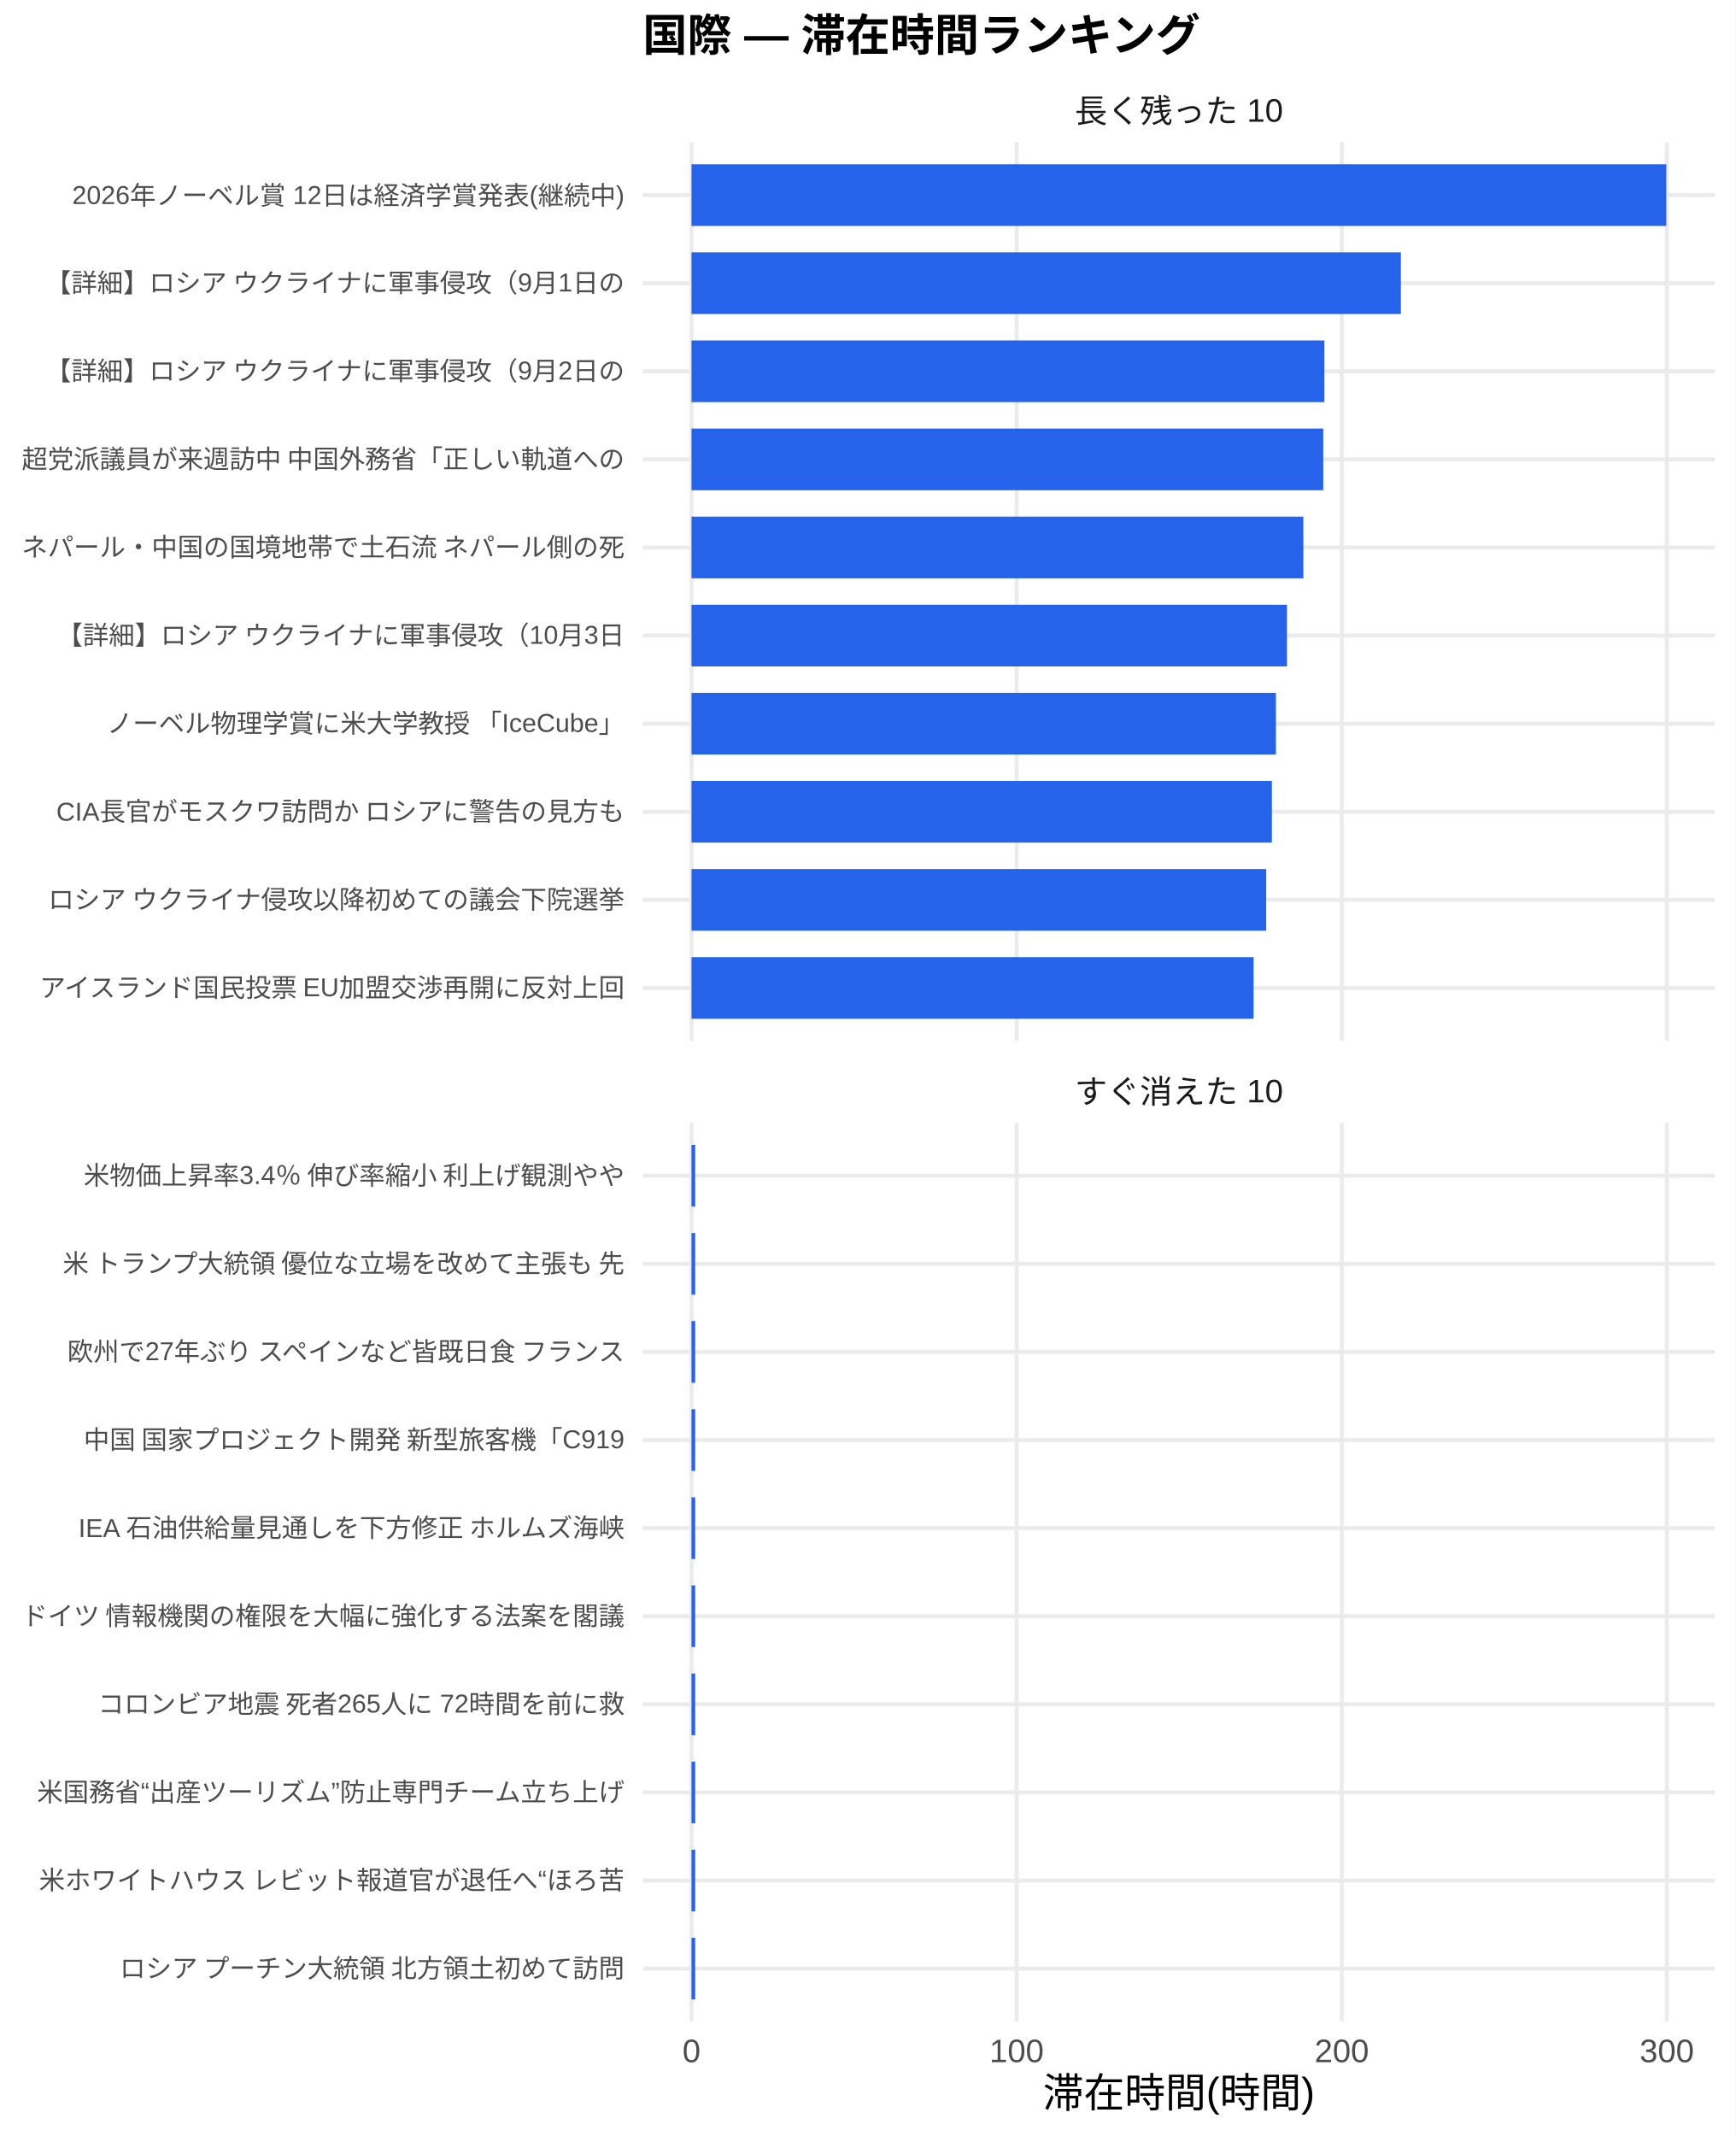
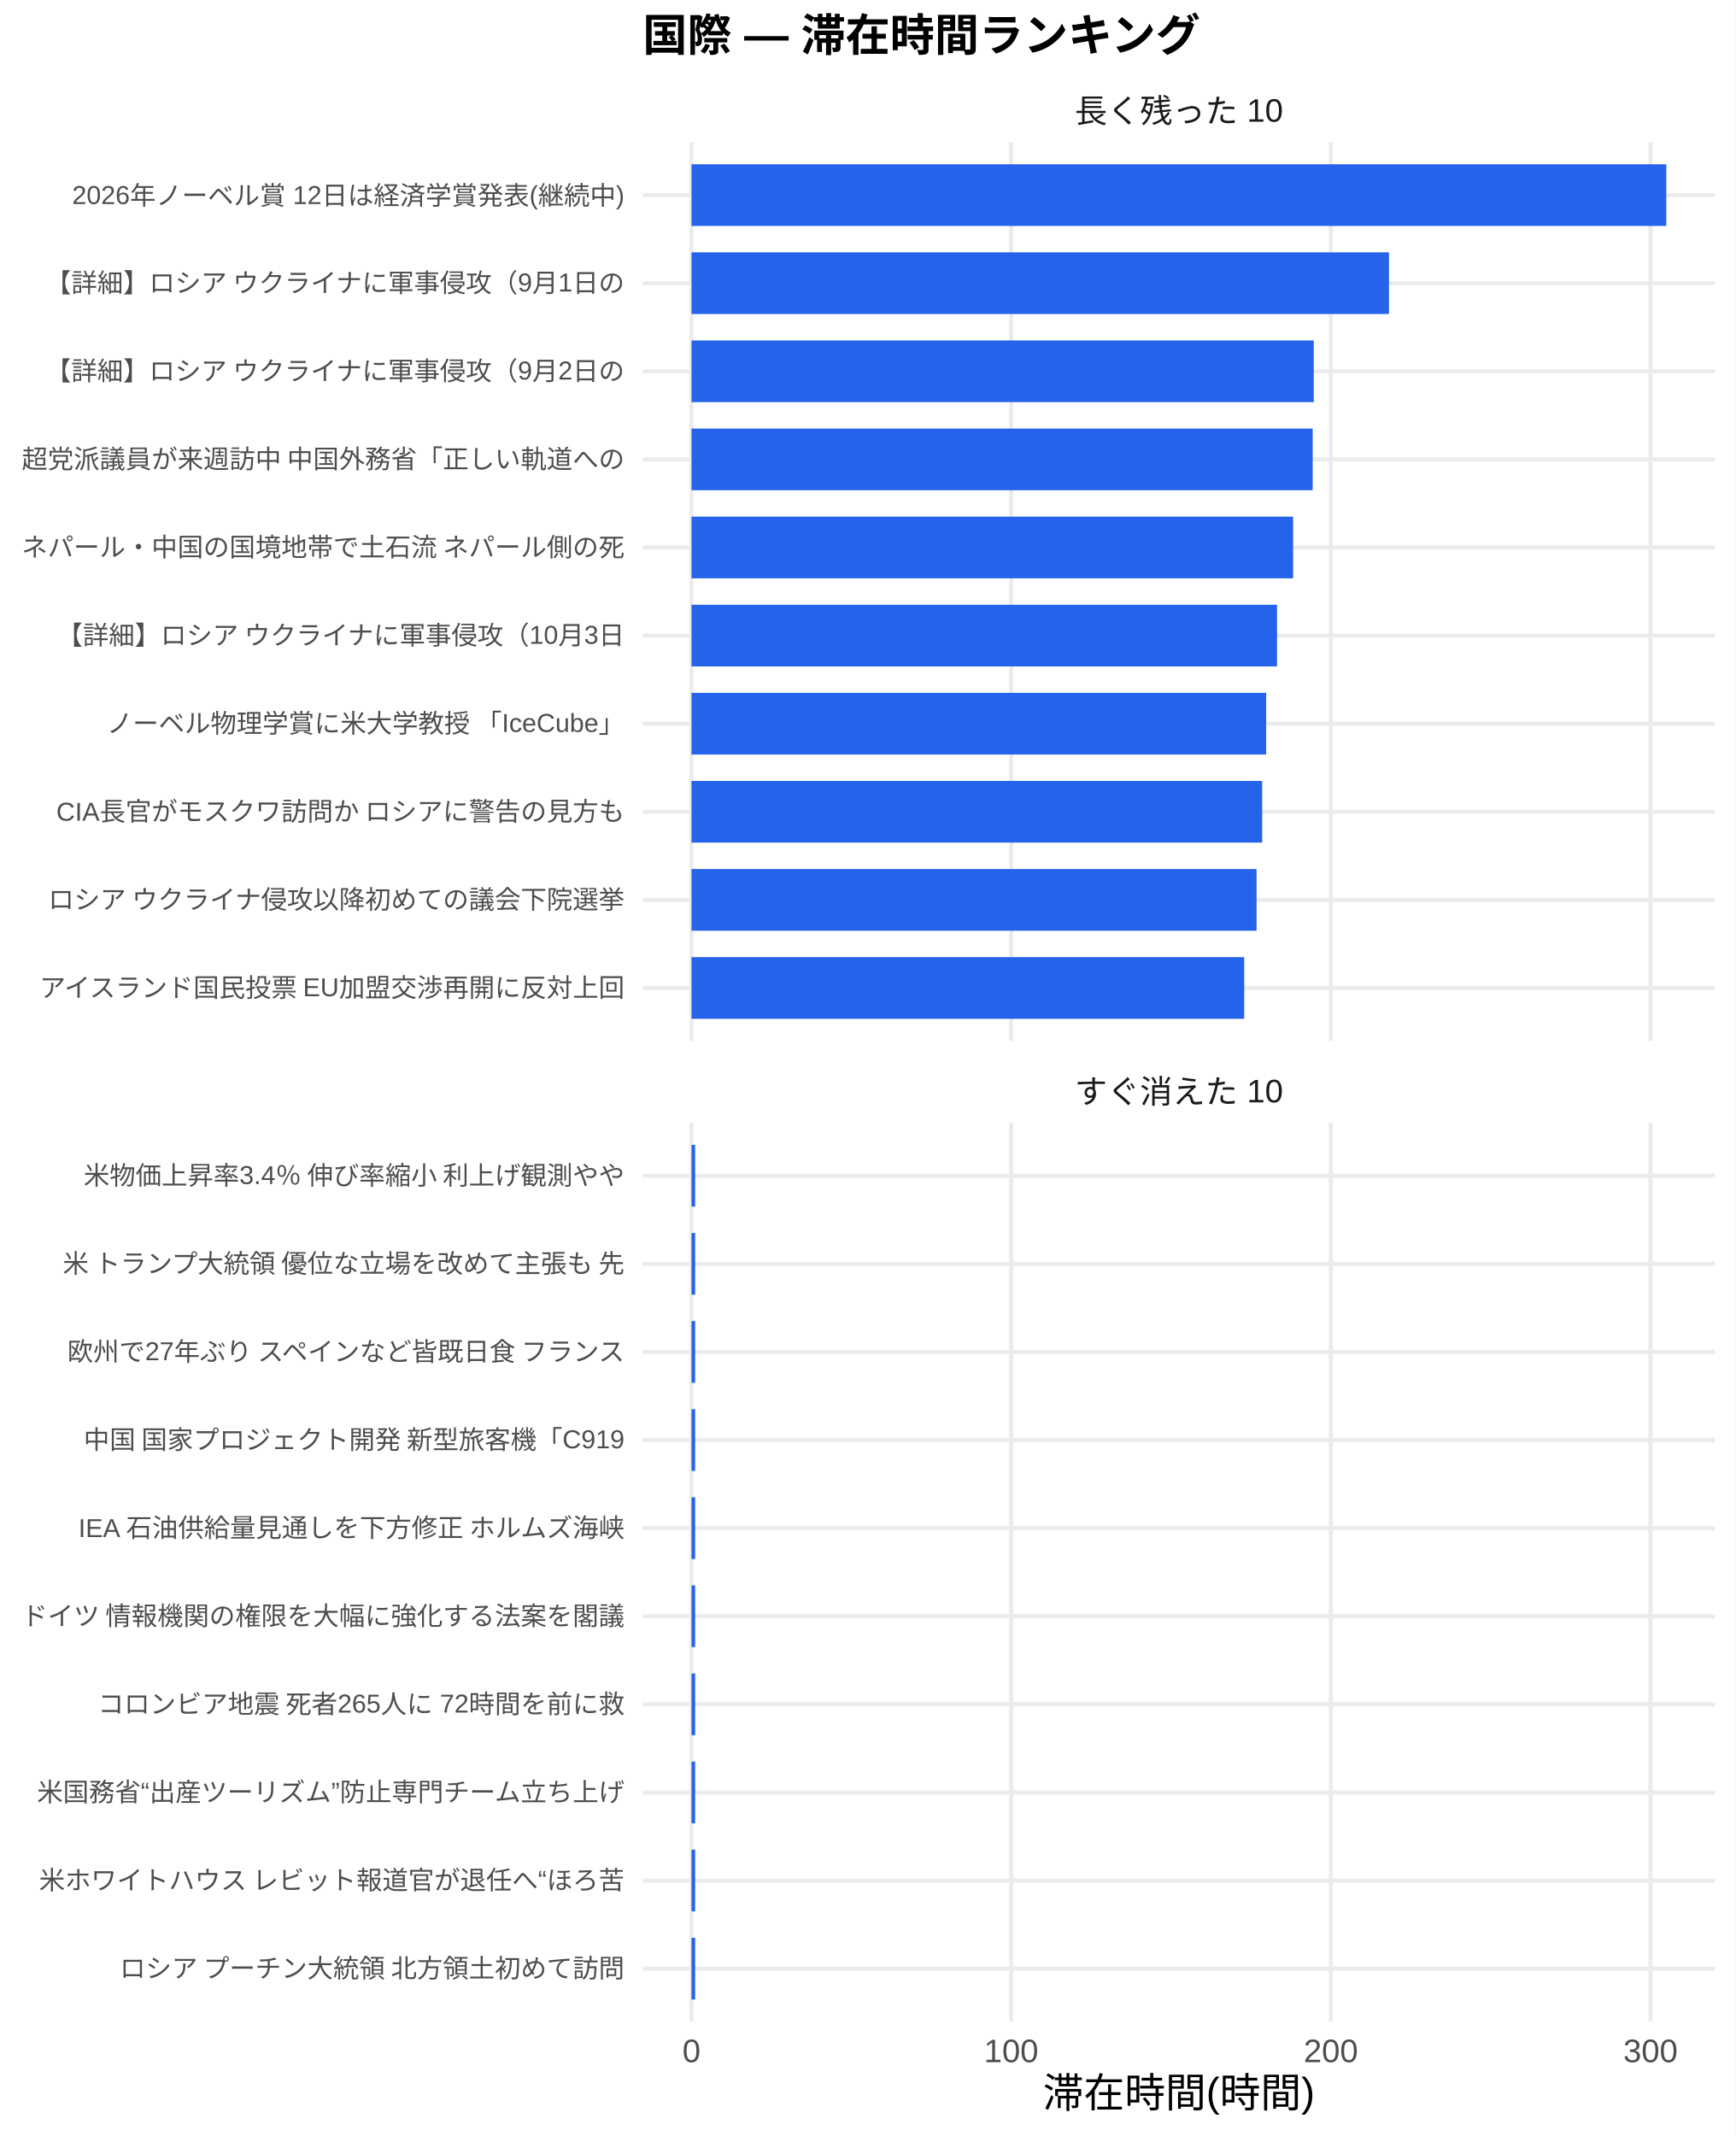
<svg xmlns="http://www.w3.org/2000/svg" width="468.00pt" height="576.00pt" viewBox="0 0 468.00 576.00">
  <g class="svglite">
    <defs>
      <style type="text/css">
    .svglite line, .svglite polyline, .svglite polygon, .svglite path, .svglite rect, .svglite circle {
      fill: none;
      stroke: #000000;
      stroke-linecap: round;
      stroke-linejoin: round;
      stroke-miterlimit: 10.00;
    }
    .svglite text {
      white-space: pre;
    }
    .svglite g.glyphgroup path {
      fill: inherit;
      stroke: none;
    }
  </style>
    </defs>
    <rect width="100%" height="100%" style="stroke: none; fill: #FFFFFF;" />
    <defs>
      <clipPath id="cpMC4wMHw0NjguMDB8MC4wMHw1NzYuMDA=">
        <rect x="0.00" y="0.00" width="468.00" height="576.00" />
      </clipPath>
    </defs>
    <g clip-path="url(#cpMC4wMHw0NjguMDB8MC4wMHw1NzYuMDA=)">
      <rect x="0.00" y="0.00" width="468.00" height="576.00" style="stroke-width: 1.07; stroke: none; fill: #FFFFFF;" />
    </g>
    <defs>
      <clipPath id="cpMTczLjM1fDQ2Mi41MnwzOC4zNnwyODAuNjc=">
        <rect x="173.35" y="38.36" width="289.17" height="242.31" />
      </clipPath>
    </defs>
    <g clip-path="url(#cpMTczLjM1fDQ2Mi41MnwzOC4zNnwyODAuNjc=)">
      <polyline points="173.35,266.42 462.52,266.42 " style="stroke-width: 1.07; stroke: #EBEBEB; stroke-linecap: butt;" />
      <polyline points="173.35,242.66 462.52,242.66 " style="stroke-width: 1.07; stroke: #EBEBEB; stroke-linecap: butt;" />
      <polyline points="173.35,218.91 462.52,218.91 " style="stroke-width: 1.07; stroke: #EBEBEB; stroke-linecap: butt;" />
      <polyline points="173.35,195.15 462.52,195.15 " style="stroke-width: 1.07; stroke: #EBEBEB; stroke-linecap: butt;" />
      <polyline points="173.35,171.39 462.52,171.39 " style="stroke-width: 1.07; stroke: #EBEBEB; stroke-linecap: butt;" />
      <polyline points="173.35,147.64 462.52,147.64 " style="stroke-width: 1.07; stroke: #EBEBEB; stroke-linecap: butt;" />
      <polyline points="173.35,123.88 462.52,123.88 " style="stroke-width: 1.07; stroke: #EBEBEB; stroke-linecap: butt;" />
      <polyline points="173.35,100.13 462.52,100.13 " style="stroke-width: 1.07; stroke: #EBEBEB; stroke-linecap: butt;" />
      <polyline points="173.35,76.37 462.52,76.37 " style="stroke-width: 1.07; stroke: #EBEBEB; stroke-linecap: butt;" />
      <polyline points="173.35,52.61 462.52,52.61 " style="stroke-width: 1.07; stroke: #EBEBEB; stroke-linecap: butt;" />
      <polyline points="186.49,280.67 186.49,38.36 " style="stroke-width: 1.07; stroke: #EBEBEB; stroke-linecap: butt;" />
-       <polyline points="274.17,280.67 274.17,38.36 " style="stroke-width: 1.07; stroke: #EBEBEB; stroke-linecap: butt;" />
-       <polyline points="361.85,280.67 361.85,38.36 " style="stroke-width: 1.07; stroke: #EBEBEB; stroke-linecap: butt;" />
-       <polyline points="449.52,280.67 449.52,38.36 " style="stroke-width: 1.07; stroke: #EBEBEB; stroke-linecap: butt;" />
+       <polyline points="272.70,280.67 272.70,38.36 " style="stroke-width: 1.07; stroke: #EBEBEB; stroke-linecap: butt;" />
+       <polyline points="358.91,280.67 358.91,38.36 " style="stroke-width: 1.07; stroke: #EBEBEB; stroke-linecap: butt;" />
+       <polyline points="445.12,280.67 445.12,38.36 " style="stroke-width: 1.07; stroke: #EBEBEB; stroke-linecap: butt;" />
      <rect x="186.49" y="44.30" width="262.88" height="16.63" style="stroke-width: 1.07; stroke: none; stroke-linecap: butt; stroke-linejoin: miter; fill: #2563EB;" />
-       <rect x="186.49" y="68.05" width="191.30" height="16.63" style="stroke-width: 1.07; stroke: none; stroke-linecap: butt; stroke-linejoin: miter; fill: #2563EB;" />
-       <rect x="186.49" y="91.81" width="170.68" height="16.63" style="stroke-width: 1.07; stroke: none; stroke-linecap: butt; stroke-linejoin: miter; fill: #2563EB;" />
-       <rect x="186.49" y="115.57" width="170.37" height="16.63" style="stroke-width: 1.07; stroke: none; stroke-linecap: butt; stroke-linejoin: miter; fill: #2563EB;" />
-       <rect x="186.49" y="139.32" width="165.01" height="16.63" style="stroke-width: 1.07; stroke: none; stroke-linecap: butt; stroke-linejoin: miter; fill: #2563EB;" />
-       <rect x="186.49" y="163.08" width="160.59" height="16.63" style="stroke-width: 1.07; stroke: none; stroke-linecap: butt; stroke-linejoin: miter; fill: #2563EB;" />
-       <rect x="186.49" y="186.84" width="157.61" height="16.63" style="stroke-width: 1.07; stroke: none; stroke-linecap: butt; stroke-linejoin: miter; fill: #2563EB;" />
-       <rect x="186.49" y="210.59" width="156.52" height="16.63" style="stroke-width: 1.07; stroke: none; stroke-linecap: butt; stroke-linejoin: miter; fill: #2563EB;" />
-       <rect x="186.49" y="234.35" width="154.98" height="16.63" style="stroke-width: 1.07; stroke: none; stroke-linecap: butt; stroke-linejoin: miter; fill: #2563EB;" />
-       <rect x="186.49" y="258.10" width="151.59" height="16.63" style="stroke-width: 1.07; stroke: none; stroke-linecap: butt; stroke-linejoin: miter; fill: #2563EB;" />
+       <rect x="186.49" y="68.05" width="188.10" height="16.63" style="stroke-width: 1.07; stroke: none; stroke-linecap: butt; stroke-linejoin: miter; fill: #2563EB;" />
+       <rect x="186.49" y="91.81" width="167.82" height="16.63" style="stroke-width: 1.07; stroke: none; stroke-linecap: butt; stroke-linejoin: miter; fill: #2563EB;" />
+       <rect x="186.49" y="115.57" width="167.52" height="16.63" style="stroke-width: 1.07; stroke: none; stroke-linecap: butt; stroke-linejoin: miter; fill: #2563EB;" />
+       <rect x="186.49" y="139.32" width="162.25" height="16.63" style="stroke-width: 1.07; stroke: none; stroke-linecap: butt; stroke-linejoin: miter; fill: #2563EB;" />
+       <rect x="186.49" y="163.08" width="157.91" height="16.63" style="stroke-width: 1.07; stroke: none; stroke-linecap: butt; stroke-linejoin: miter; fill: #2563EB;" />
+       <rect x="186.49" y="186.84" width="154.98" height="16.63" style="stroke-width: 1.07; stroke: none; stroke-linecap: butt; stroke-linejoin: miter; fill: #2563EB;" />
+       <rect x="186.49" y="210.59" width="153.90" height="16.63" style="stroke-width: 1.07; stroke: none; stroke-linecap: butt; stroke-linejoin: miter; fill: #2563EB;" />
+       <rect x="186.49" y="234.35" width="152.39" height="16.63" style="stroke-width: 1.07; stroke: none; stroke-linecap: butt; stroke-linejoin: miter; fill: #2563EB;" />
+       <rect x="186.49" y="258.10" width="149.06" height="16.63" style="stroke-width: 1.07; stroke: none; stroke-linecap: butt; stroke-linejoin: miter; fill: #2563EB;" />
    </g>
    <g clip-path="url(#cpMC4wMHw0NjguMDB8MC4wMHw1NzYuMDA=)">
</g>
    <defs>
      <clipPath id="cpMTczLjM1fDQ2Mi41MnwzMDIuODB8NTQ1LjEy">
        <rect x="173.35" y="302.80" width="289.17" height="242.31" />
      </clipPath>
    </defs>
    <g clip-path="url(#cpMTczLjM1fDQ2Mi41MnwzMDIuODB8NTQ1LjEy)">
      <polyline points="173.35,530.86 462.52,530.86 " style="stroke-width: 1.07; stroke: #EBEBEB; stroke-linecap: butt;" />
      <polyline points="173.35,507.11 462.52,507.11 " style="stroke-width: 1.07; stroke: #EBEBEB; stroke-linecap: butt;" />
      <polyline points="173.35,483.35 462.52,483.35 " style="stroke-width: 1.07; stroke: #EBEBEB; stroke-linecap: butt;" />
      <polyline points="173.35,459.59 462.52,459.59 " style="stroke-width: 1.07; stroke: #EBEBEB; stroke-linecap: butt;" />
      <polyline points="173.35,435.84 462.52,435.84 " style="stroke-width: 1.07; stroke: #EBEBEB; stroke-linecap: butt;" />
      <polyline points="173.35,412.08 462.52,412.08 " style="stroke-width: 1.07; stroke: #EBEBEB; stroke-linecap: butt;" />
      <polyline points="173.35,388.33 462.52,388.33 " style="stroke-width: 1.07; stroke: #EBEBEB; stroke-linecap: butt;" />
      <polyline points="173.35,364.57 462.52,364.57 " style="stroke-width: 1.07; stroke: #EBEBEB; stroke-linecap: butt;" />
      <polyline points="173.35,340.81 462.52,340.81 " style="stroke-width: 1.07; stroke: #EBEBEB; stroke-linecap: butt;" />
      <polyline points="173.35,317.06 462.52,317.06 " style="stroke-width: 1.07; stroke: #EBEBEB; stroke-linecap: butt;" />
      <polyline points="186.49,545.12 186.49,302.80 " style="stroke-width: 1.07; stroke: #EBEBEB; stroke-linecap: butt;" />
-       <polyline points="274.17,545.12 274.17,302.80 " style="stroke-width: 1.07; stroke: #EBEBEB; stroke-linecap: butt;" />
-       <polyline points="361.85,545.12 361.85,302.80 " style="stroke-width: 1.07; stroke: #EBEBEB; stroke-linecap: butt;" />
-       <polyline points="449.52,545.12 449.52,302.80 " style="stroke-width: 1.07; stroke: #EBEBEB; stroke-linecap: butt;" />
-       <rect x="186.49" y="308.74" width="0.99" height="16.63" style="stroke-width: 1.07; stroke: none; stroke-linecap: butt; stroke-linejoin: miter; fill: #2563EB;" />
-       <rect x="186.49" y="332.50" width="0.99" height="16.63" style="stroke-width: 1.07; stroke: none; stroke-linecap: butt; stroke-linejoin: miter; fill: #2563EB;" />
-       <rect x="186.49" y="356.25" width="0.99" height="16.63" style="stroke-width: 1.07; stroke: none; stroke-linecap: butt; stroke-linejoin: miter; fill: #2563EB;" />
-       <rect x="186.49" y="380.01" width="0.99" height="16.63" style="stroke-width: 1.07; stroke: none; stroke-linecap: butt; stroke-linejoin: miter; fill: #2563EB;" />
-       <rect x="186.49" y="403.77" width="0.99" height="16.63" style="stroke-width: 1.07; stroke: none; stroke-linecap: butt; stroke-linejoin: miter; fill: #2563EB;" />
-       <rect x="186.49" y="427.52" width="0.99" height="16.63" style="stroke-width: 1.07; stroke: none; stroke-linecap: butt; stroke-linejoin: miter; fill: #2563EB;" />
-       <rect x="186.49" y="451.28" width="0.99" height="16.63" style="stroke-width: 1.07; stroke: none; stroke-linecap: butt; stroke-linejoin: miter; fill: #2563EB;" />
-       <rect x="186.49" y="475.04" width="0.99" height="16.63" style="stroke-width: 1.07; stroke: none; stroke-linecap: butt; stroke-linejoin: miter; fill: #2563EB;" />
-       <rect x="186.49" y="498.79" width="0.99" height="16.63" style="stroke-width: 1.07; stroke: none; stroke-linecap: butt; stroke-linejoin: miter; fill: #2563EB;" />
-       <rect x="186.49" y="522.55" width="0.99" height="16.63" style="stroke-width: 1.07; stroke: none; stroke-linecap: butt; stroke-linejoin: miter; fill: #2563EB;" />
+       <polyline points="272.70,545.12 272.70,302.80 " style="stroke-width: 1.07; stroke: #EBEBEB; stroke-linecap: butt;" />
+       <polyline points="358.91,545.12 358.91,302.80 " style="stroke-width: 1.07; stroke: #EBEBEB; stroke-linecap: butt;" />
+       <polyline points="445.12,545.12 445.12,302.80 " style="stroke-width: 1.07; stroke: #EBEBEB; stroke-linecap: butt;" />
+       <rect x="186.49" y="308.74" width="0.98" height="16.63" style="stroke-width: 1.07; stroke: none; stroke-linecap: butt; stroke-linejoin: miter; fill: #2563EB;" />
+       <rect x="186.49" y="332.50" width="0.98" height="16.63" style="stroke-width: 1.07; stroke: none; stroke-linecap: butt; stroke-linejoin: miter; fill: #2563EB;" />
+       <rect x="186.49" y="356.25" width="0.98" height="16.63" style="stroke-width: 1.07; stroke: none; stroke-linecap: butt; stroke-linejoin: miter; fill: #2563EB;" />
+       <rect x="186.49" y="380.01" width="0.98" height="16.63" style="stroke-width: 1.07; stroke: none; stroke-linecap: butt; stroke-linejoin: miter; fill: #2563EB;" />
+       <rect x="186.49" y="403.77" width="0.98" height="16.63" style="stroke-width: 1.07; stroke: none; stroke-linecap: butt; stroke-linejoin: miter; fill: #2563EB;" />
+       <rect x="186.49" y="427.52" width="0.98" height="16.63" style="stroke-width: 1.07; stroke: none; stroke-linecap: butt; stroke-linejoin: miter; fill: #2563EB;" />
+       <rect x="186.49" y="451.28" width="0.98" height="16.63" style="stroke-width: 1.07; stroke: none; stroke-linecap: butt; stroke-linejoin: miter; fill: #2563EB;" />
+       <rect x="186.49" y="475.04" width="0.98" height="16.63" style="stroke-width: 1.07; stroke: none; stroke-linecap: butt; stroke-linejoin: miter; fill: #2563EB;" />
+       <rect x="186.49" y="498.79" width="0.98" height="16.63" style="stroke-width: 1.07; stroke: none; stroke-linecap: butt; stroke-linejoin: miter; fill: #2563EB;" />
+       <rect x="186.49" y="522.55" width="0.98" height="16.63" style="stroke-width: 1.07; stroke: none; stroke-linecap: butt; stroke-linejoin: miter; fill: #2563EB;" />
    </g>
    <g clip-path="url(#cpMC4wMHw0NjguMDB8MC4wMHw1NzYuMDA=)">
</g>
    <defs>
      <clipPath id="cpMTczLjM1fDQ2Mi41MnwyODYuMTV8MzAyLjgw">
        <rect x="173.35" y="286.15" width="289.17" height="16.65" />
      </clipPath>
    </defs>
    <g clip-path="url(#cpMTczLjM1fDQ2Mi41MnwyODYuMTV8MzAyLjgw)">
      <text x="317.93" y="297.50" text-anchor="middle" style="font-size: 8.80px;fill: #1A1A1A; font-family: &quot;Liberation Sans&quot;;" textLength="56.20px" lengthAdjust="spacingAndGlyphs">すぐ消えた 10</text>
    </g>
    <g clip-path="url(#cpMC4wMHw0NjguMDB8MC4wMHw1NzYuMDA=)">
</g>
    <defs>
      <clipPath id="cpMTczLjM1fDQ2Mi41MnwyMS43MXwzOC4zNg==">
        <rect x="173.35" y="21.71" width="289.17" height="16.65" />
      </clipPath>
    </defs>
    <g clip-path="url(#cpMTczLjM1fDQ2Mi41MnwyMS43MXwzOC4zNg==)">
      <text x="317.93" y="33.06" text-anchor="middle" style="font-size: 8.80px;fill: #1A1A1A; font-family: &quot;Liberation Sans&quot;;" textLength="56.20px" lengthAdjust="spacingAndGlyphs">長く残った 10</text>
    </g>
    <g clip-path="url(#cpMC4wMHw0NjguMDB8MC4wMHw1NzYuMDA=)">
      <text x="186.49" y="556.10" text-anchor="middle" style="font-size: 8.80px;fill: #4D4D4D; font-family: &quot;Liberation Sans&quot;;" textLength="4.89px" lengthAdjust="spacingAndGlyphs">0</text>
-       <text x="274.17" y="556.10" text-anchor="middle" style="font-size: 8.80px;fill: #4D4D4D; font-family: &quot;Liberation Sans&quot;;" textLength="14.67px" lengthAdjust="spacingAndGlyphs">100</text>
-       <text x="361.85" y="556.10" text-anchor="middle" style="font-size: 8.80px;fill: #4D4D4D; font-family: &quot;Liberation Sans&quot;;" textLength="14.67px" lengthAdjust="spacingAndGlyphs">200</text>
-       <text x="449.52" y="556.10" text-anchor="middle" style="font-size: 8.80px;fill: #4D4D4D; font-family: &quot;Liberation Sans&quot;;" textLength="14.67px" lengthAdjust="spacingAndGlyphs">300</text>
+       <text x="272.70" y="556.10" text-anchor="middle" style="font-size: 8.80px;fill: #4D4D4D; font-family: &quot;Liberation Sans&quot;;" textLength="14.67px" lengthAdjust="spacingAndGlyphs">100</text>
+       <text x="358.91" y="556.10" text-anchor="middle" style="font-size: 8.80px;fill: #4D4D4D; font-family: &quot;Liberation Sans&quot;;" textLength="14.67px" lengthAdjust="spacingAndGlyphs">200</text>
+       <text x="445.12" y="556.10" text-anchor="middle" style="font-size: 8.80px;fill: #4D4D4D; font-family: &quot;Liberation Sans&quot;;" textLength="14.67px" lengthAdjust="spacingAndGlyphs">300</text>
      <text x="168.42" y="268.83" text-anchor="end" style="font-size: 7.00px;fill: #4D4D4D; font-family: &quot;Liberation Sans&quot;;" textLength="158.67px" lengthAdjust="spacingAndGlyphs">アイスランド国民投票 EU加盟交渉再開に反対上回</text>
      <text x="168.42" y="245.07" text-anchor="end" style="font-size: 7.00px;fill: #4D4D4D; font-family: &quot;Liberation Sans&quot;;" textLength="157.88px" lengthAdjust="spacingAndGlyphs">ロシア ウクライナ侵攻以降初めての議会下院選挙 </text>
      <text x="168.42" y="221.31" text-anchor="end" style="font-size: 7.00px;fill: #4D4D4D; font-family: &quot;Liberation Sans&quot;;" textLength="153.61px" lengthAdjust="spacingAndGlyphs">CIA長官がモスクワ訪問か ロシアに警告の見方も</text>
      <text x="168.42" y="197.56" text-anchor="end" style="font-size: 7.00px;fill: #4D4D4D; font-family: &quot;Liberation Sans&quot;;" textLength="140.00px" lengthAdjust="spacingAndGlyphs">ノーベル物理学賞に米大学教授 「IceCube」</text>
      <text x="168.42" y="173.80" text-anchor="end" style="font-size: 7.00px;fill: #4D4D4D; font-family: &quot;Liberation Sans&quot;;" textLength="153.61px" lengthAdjust="spacingAndGlyphs">【詳細】ロシア ウクライナに軍事侵攻（10月3日</text>
      <text x="168.42" y="150.05" text-anchor="end" style="font-size: 7.00px;fill: #4D4D4D; font-family: &quot;Liberation Sans&quot;;" textLength="162.94px" lengthAdjust="spacingAndGlyphs">ネパール・中国の国境地帯で土石流 ネパール側の死</text>
      <text x="168.42" y="126.29" text-anchor="end" style="font-size: 7.00px;fill: #4D4D4D; font-family: &quot;Liberation Sans&quot;;" textLength="162.94px" lengthAdjust="spacingAndGlyphs">超党派議員が来週訪中 中国外務省「正しい軌道への</text>
      <text x="168.42" y="102.53" text-anchor="end" style="font-size: 7.00px;fill: #4D4D4D; font-family: &quot;Liberation Sans&quot;;" textLength="156.72px" lengthAdjust="spacingAndGlyphs">【詳細】ロシア ウクライナに軍事侵攻（9月2日の</text>
      <text x="168.42" y="78.78" text-anchor="end" style="font-size: 7.00px;fill: #4D4D4D; font-family: &quot;Liberation Sans&quot;;" textLength="156.72px" lengthAdjust="spacingAndGlyphs">【詳細】ロシア ウクライナに軍事侵攻（9月1日の</text>
      <text x="168.42" y="55.02" text-anchor="end" style="font-size: 7.00px;fill: #4D4D4D; font-family: &quot;Liberation Sans&quot;;" textLength="148.94px" lengthAdjust="spacingAndGlyphs">2026年ノーベル賞 12日は経済学賞発表(継続中)</text>
      <text x="168.42" y="533.27" text-anchor="end" style="font-size: 7.00px;fill: #4D4D4D; font-family: &quot;Liberation Sans&quot;;" textLength="136.88px" lengthAdjust="spacingAndGlyphs">ロシア プーチン大統領 北方領土初めて訪問</text>
      <text x="168.42" y="509.51" text-anchor="end" style="font-size: 7.00px;fill: #4D4D4D; font-family: &quot;Liberation Sans&quot;;" textLength="158.27px" lengthAdjust="spacingAndGlyphs">米ホワイトハウス レビット報道官が退任へ“ほろ苦</text>
      <text x="168.42" y="485.76" text-anchor="end" style="font-size: 7.00px;fill: #4D4D4D; font-family: &quot;Liberation Sans&quot;;" textLength="158.66px" lengthAdjust="spacingAndGlyphs">米国務省“出産ツーリズム”防止専門チーム立ち上げ</text>
      <text x="168.42" y="462.00" text-anchor="end" style="font-size: 7.00px;fill: #4D4D4D; font-family: &quot;Liberation Sans&quot;;" textLength="142.33px" lengthAdjust="spacingAndGlyphs">コロンビア地震 死者265人に 72時間を前に救</text>
      <text x="168.42" y="438.25" text-anchor="end" style="font-size: 7.00px;fill: #4D4D4D; font-family: &quot;Liberation Sans&quot;;" textLength="162.94px" lengthAdjust="spacingAndGlyphs">ドイツ 情報機関の権限を大幅に強化する法案を閣議</text>
      <text x="168.42" y="414.49" text-anchor="end" style="font-size: 7.00px;fill: #4D4D4D; font-family: &quot;Liberation Sans&quot;;" textLength="147.77px" lengthAdjust="spacingAndGlyphs">IEA 石油供給量見通しを下方修正 ホルムズ海峡</text>
      <text x="168.42" y="390.73" text-anchor="end" style="font-size: 7.00px;fill: #4D4D4D; font-family: &quot;Liberation Sans&quot;;" textLength="146.61px" lengthAdjust="spacingAndGlyphs">中国 国家プロジェクト開発 新型旅客機「C919</text>
      <text x="168.42" y="366.98" text-anchor="end" style="font-size: 7.00px;fill: #4D4D4D; font-family: &quot;Liberation Sans&quot;;" textLength="151.66px" lengthAdjust="spacingAndGlyphs">欧州で27年ぶり スペインなど皆既日食 フランス</text>
      <text x="168.42" y="343.22" text-anchor="end" style="font-size: 7.00px;fill: #4D4D4D; font-family: &quot;Liberation Sans&quot;;" textLength="152.81px" lengthAdjust="spacingAndGlyphs">米 トランプ大統領 優位な立場を改めて主張も 先</text>
      <text x="168.42" y="319.47" text-anchor="end" style="font-size: 7.00px;fill: #4D4D4D; font-family: &quot;Liberation Sans&quot;;" textLength="146.59px" lengthAdjust="spacingAndGlyphs">米物価上昇率3.4％ 伸び率縮小 利上げ観測やや</text>
      <text x="317.93" y="568.24" text-anchor="middle" style="font-size: 11.00px; font-family: &quot;Liberation Sans&quot;;" textLength="73.31px" lengthAdjust="spacingAndGlyphs">滞在時間(時間)</text>
      <text x="173.35" y="13.74" style="font-size: 12.00px; font-weight: bold; font-family: &quot;Liberation Sans&quot;;" textLength="150.66px" lengthAdjust="spacingAndGlyphs">国際 — 滞在時間ランキング</text>
    </g>
  </g>
</svg>
